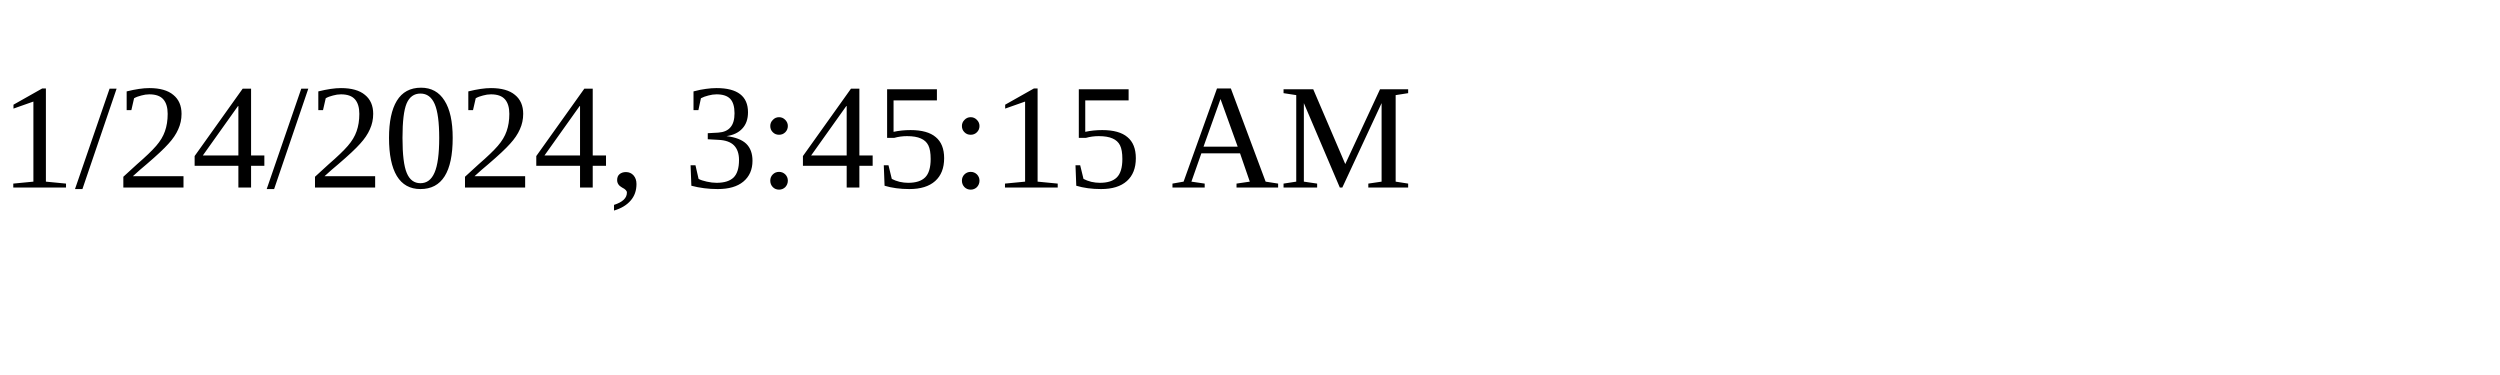
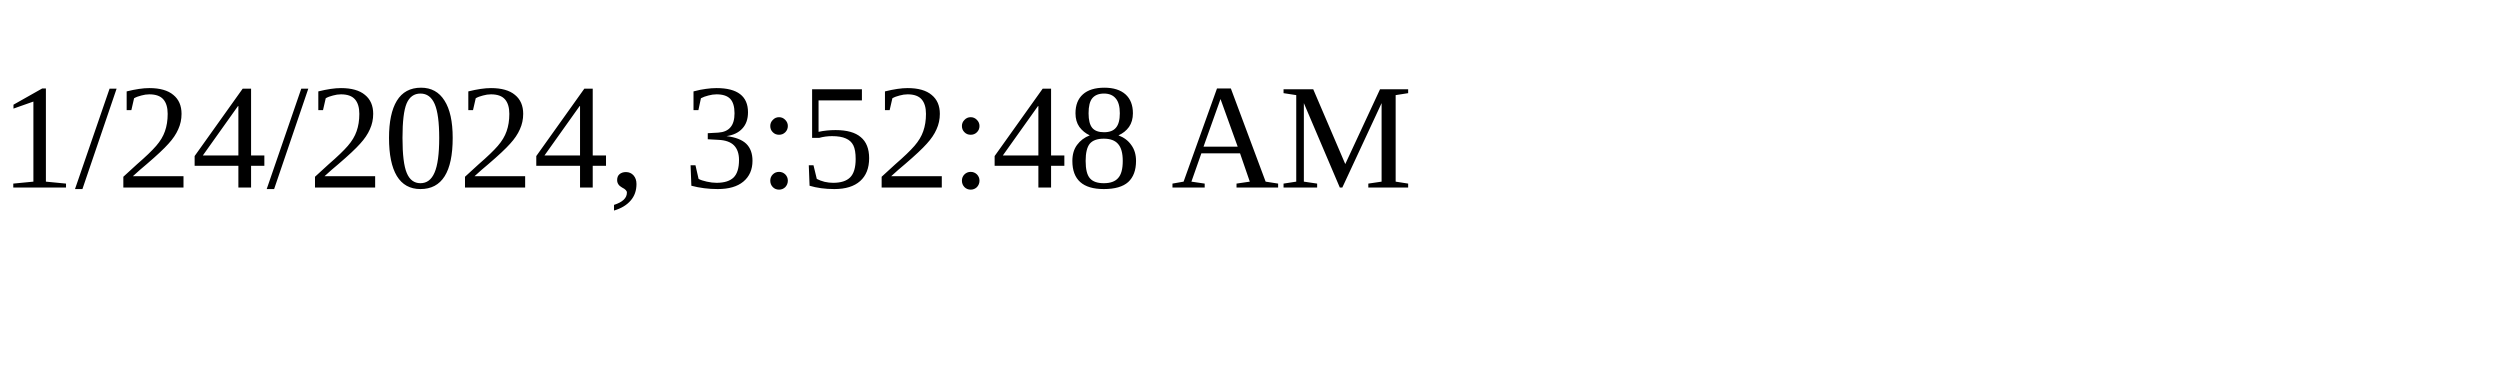
<svg xmlns="http://www.w3.org/2000/svg" height="30" width="200">
-   <text x="0" y="15">1/24/2024, 3:45:15 AM</text>
+   <text x="0" y="15">1/24/2024, 3:52:48 AM</text>
</svg>
